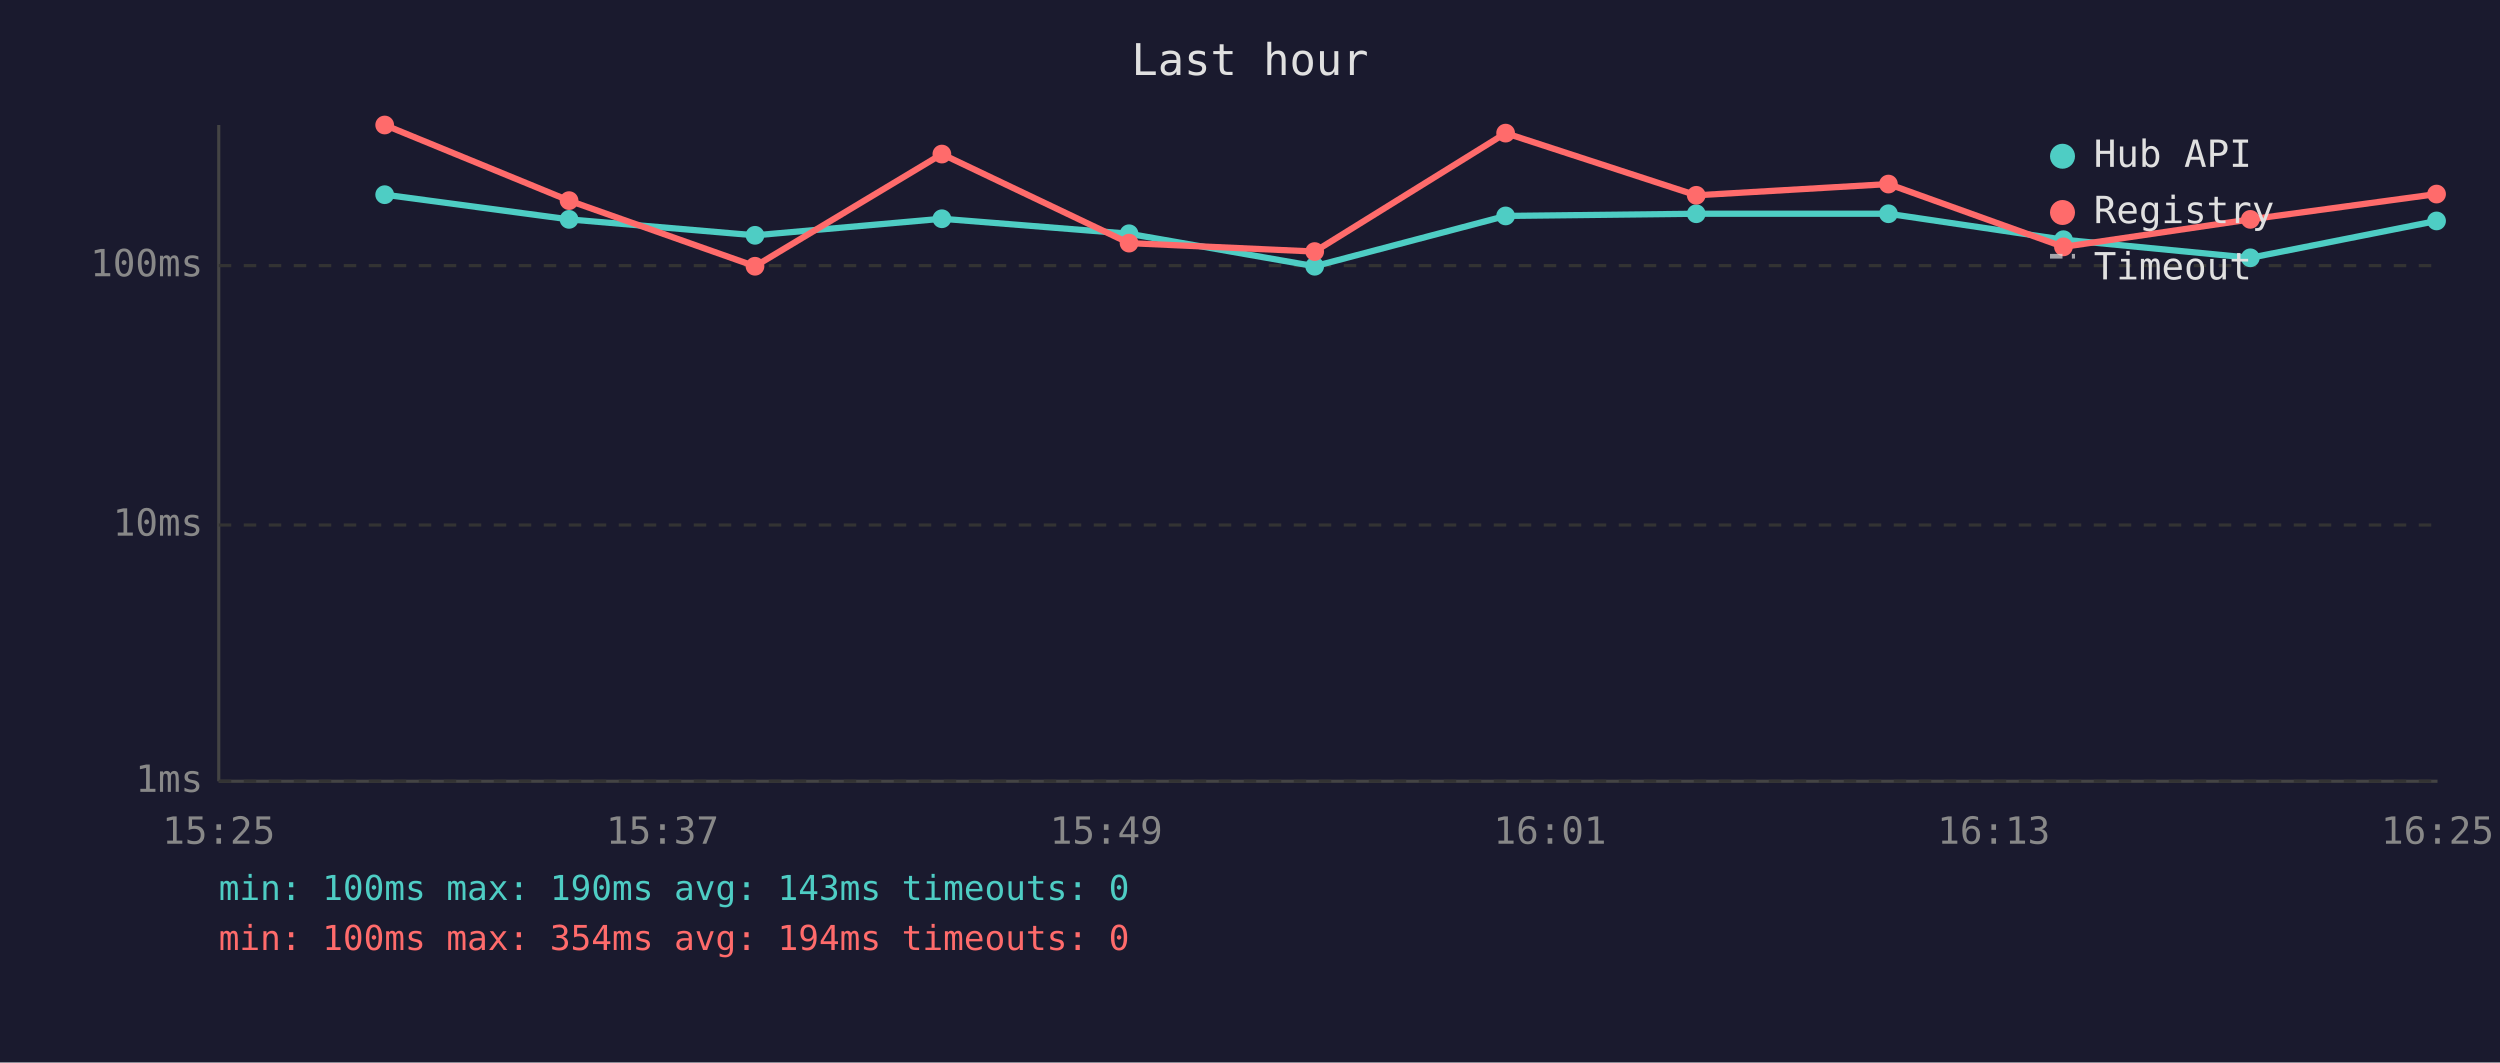
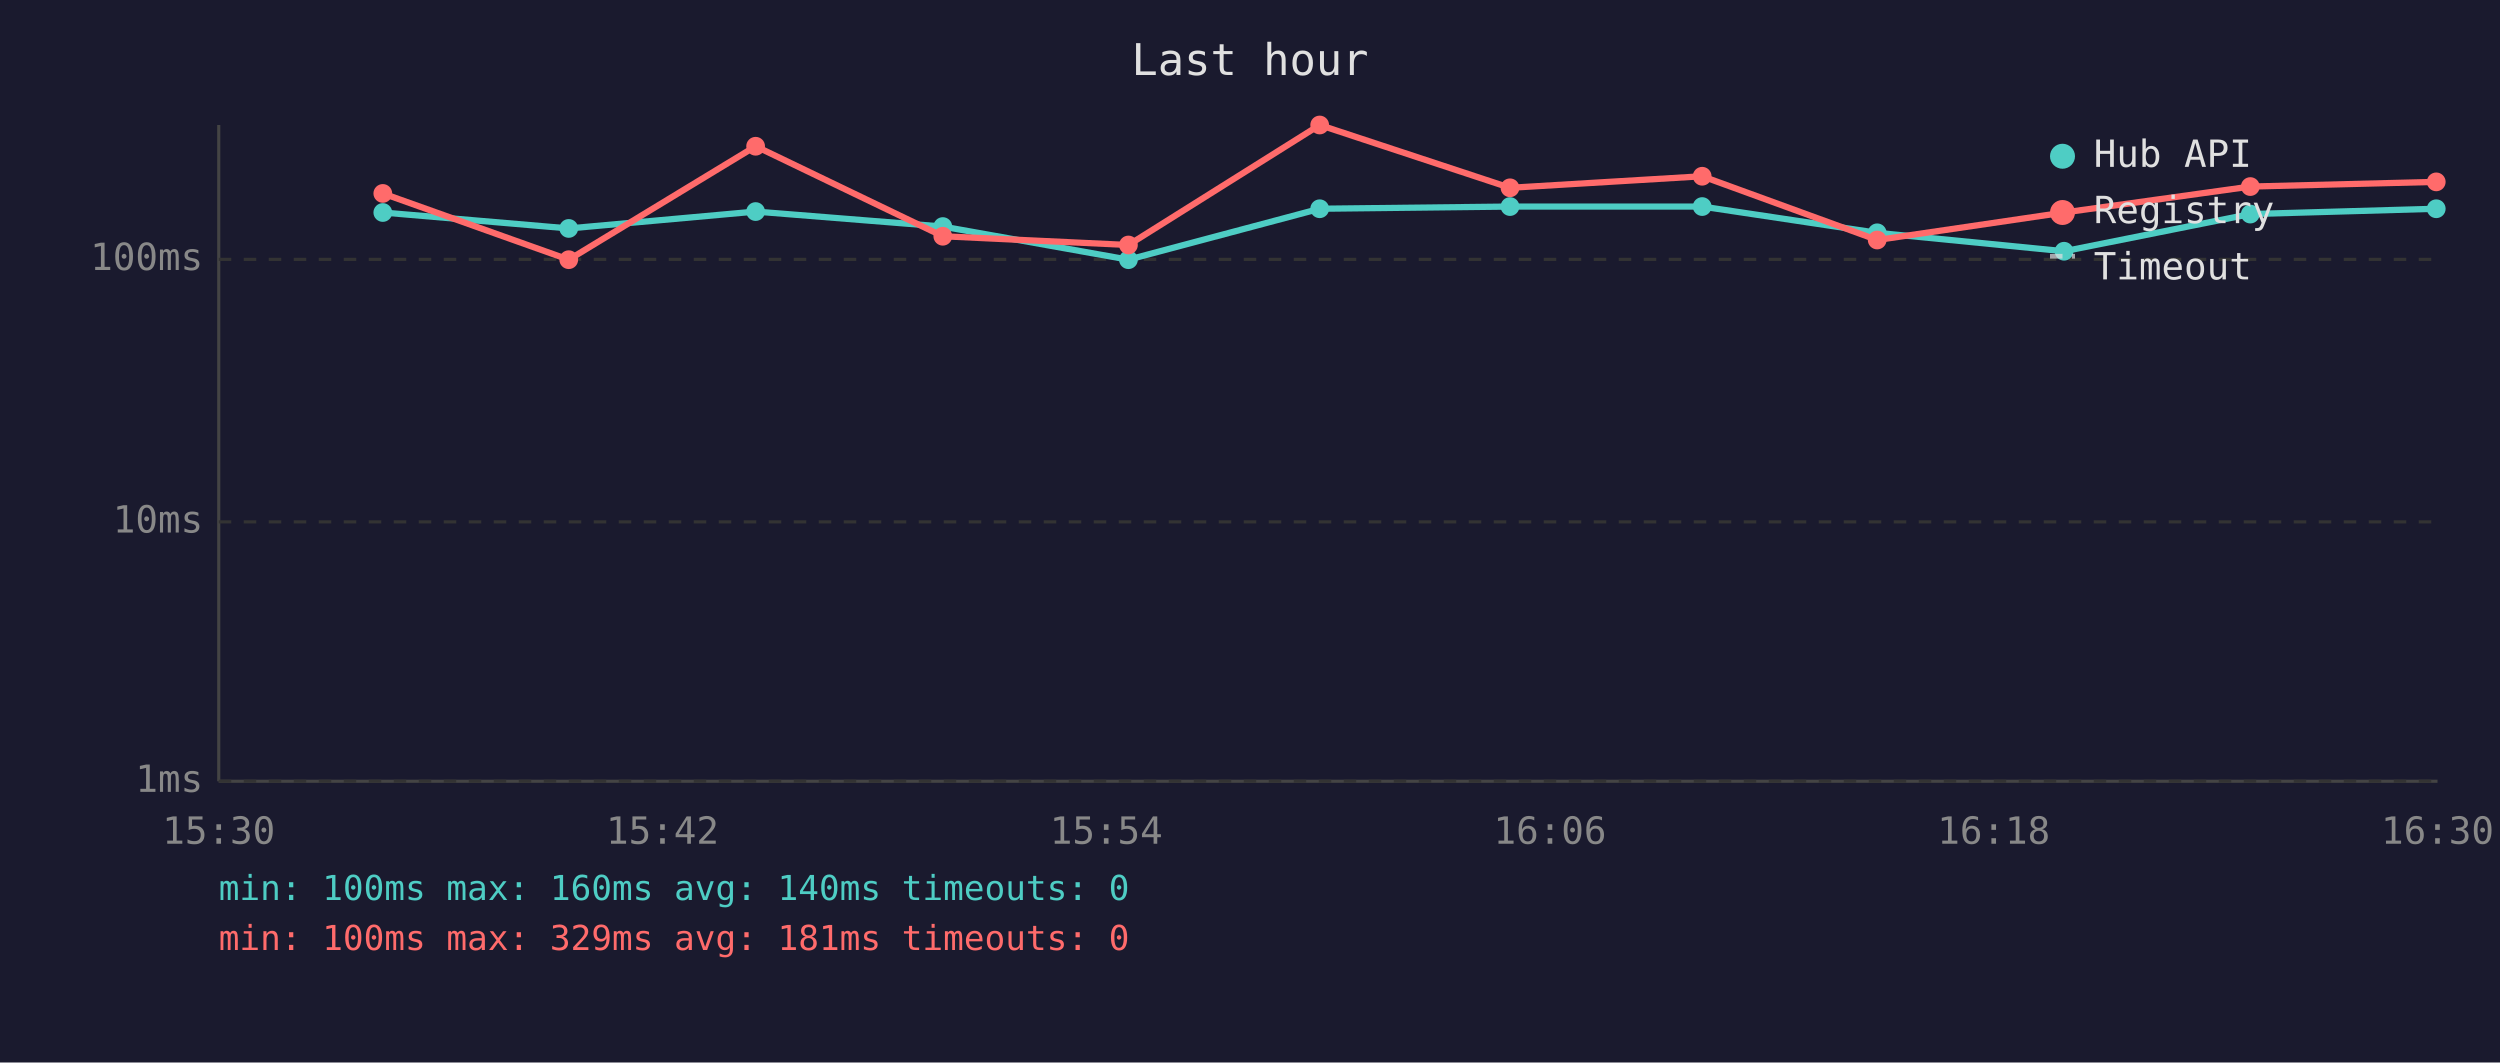
<svg xmlns="http://www.w3.org/2000/svg" viewBox="0 0 800 340" font-family="monospace" font-size="12">
  <rect width="800" height="340" fill="#1a1a2e" />
  <text x="400" y="24" fill="#e0e0e0" font-size="14" text-anchor="middle">Last hour</text>
  <line x1="70" y1="40" x2="70" y2="250" stroke="#444" stroke-width="1" />
  <line x1="70" y1="250" x2="780" y2="250" stroke="#444" stroke-width="1" />
  <line x1="70" y1="250" x2="780" y2="250" stroke="#333" stroke-width="1" stroke-dasharray="4" />
  <text x="65" y="250" fill="#888" text-anchor="end" dominant-baseline="middle">1ms</text>
-   <line x1="70" y1="168" x2="780" y2="168" stroke="#333" stroke-width="1" stroke-dasharray="4" />
-   <text x="65" y="168" fill="#888" text-anchor="end" dominant-baseline="middle">10ms</text>
-   <line x1="70" y1="85" x2="780" y2="85" stroke="#333" stroke-width="1" stroke-dasharray="4" />
-   <text x="65" y="85" fill="#888" text-anchor="end" dominant-baseline="middle">100ms</text>
-   <text x="70" y="270" fill="#888" text-anchor="middle">15:25</text>
-   <text x="212" y="270" fill="#888" text-anchor="middle">15:37</text>
-   <text x="354" y="270" fill="#888" text-anchor="middle">15:49</text>
-   <text x="496" y="270" fill="#888" text-anchor="middle">16:01</text>
-   <text x="638" y="270" fill="#888" text-anchor="middle">16:13</text>
-   <text x="780" y="270" fill="#888" text-anchor="middle">16:25</text>
-   <polyline points="123.1,62.3 182.1,70.2 241.6,75.3 301.4,70.0 361.3,74.8 420.7,85.2 481.8,69.1 542.8,68.4 604.3,68.4 660.3,76.7 720.1,82.5 779.7,70.7" fill="none" stroke="#4ecdc4" stroke-width="2" opacity="1" />
-   <circle cx="123.1" cy="62.3" r="3" fill="#4ecdc4" />
-   <circle cx="182.1" cy="70.2" r="3" fill="#4ecdc4" />
-   <circle cx="241.6" cy="75.3" r="3" fill="#4ecdc4" />
-   <circle cx="301.4" cy="70.0" r="3" fill="#4ecdc4" />
-   <circle cx="361.3" cy="74.8" r="3" fill="#4ecdc4" />
-   <circle cx="420.7" cy="85.2" r="3" fill="#4ecdc4" />
-   <circle cx="481.8" cy="69.1" r="3" fill="#4ecdc4" />
-   <circle cx="542.8" cy="68.4" r="3" fill="#4ecdc4" />
-   <circle cx="604.3" cy="68.4" r="3" fill="#4ecdc4" />
-   <circle cx="660.3" cy="76.7" r="3" fill="#4ecdc4" />
-   <circle cx="720.1" cy="82.5" r="3" fill="#4ecdc4" />
-   <circle cx="779.7" cy="70.7" r="3" fill="#4ecdc4" />
-   <polyline points="123.1,40.0 182.1,64.2 241.6,85.2 301.4,49.3 361.3,77.8 420.7,80.5 481.8,42.6 542.8,62.5 604.3,58.9 660.3,79.0 720.1,70.2 779.7,62.1" fill="none" stroke="#ff6b6b" stroke-width="2" opacity="1" />
-   <circle cx="123.1" cy="40.0" r="3" fill="#ff6b6b" />
-   <circle cx="182.1" cy="64.2" r="3" fill="#ff6b6b" />
-   <circle cx="241.6" cy="85.2" r="3" fill="#ff6b6b" />
-   <circle cx="301.4" cy="49.3" r="3" fill="#ff6b6b" />
-   <circle cx="361.3" cy="77.8" r="3" fill="#ff6b6b" />
-   <circle cx="420.7" cy="80.5" r="3" fill="#ff6b6b" />
-   <circle cx="481.8" cy="42.6" r="3" fill="#ff6b6b" />
-   <circle cx="542.8" cy="62.5" r="3" fill="#ff6b6b" />
-   <circle cx="604.3" cy="58.9" r="3" fill="#ff6b6b" />
-   <circle cx="660.3" cy="79.0" r="3" fill="#ff6b6b" />
-   <circle cx="720.1" cy="70.2" r="3" fill="#ff6b6b" />
-   <circle cx="779.7" cy="62.1" r="3" fill="#ff6b6b" />
+   <line x1="70" y1="167" x2="780" y2="167" stroke="#333" stroke-width="1" stroke-dasharray="4" />
+   <text x="65" y="167" fill="#888" text-anchor="end" dominant-baseline="middle">10ms</text>
+   <line x1="70" y1="83" x2="780" y2="83" stroke="#333" stroke-width="1" stroke-dasharray="4" />
+   <text x="65" y="83" fill="#888" text-anchor="end" dominant-baseline="middle">100ms</text>
+   <text x="70" y="270" fill="#888" text-anchor="middle">15:30</text>
+   <text x="212" y="270" fill="#888" text-anchor="middle">15:42</text>
+   <text x="354" y="270" fill="#888" text-anchor="middle">15:54</text>
+   <text x="496" y="270" fill="#888" text-anchor="middle">16:06</text>
+   <text x="638" y="270" fill="#888" text-anchor="middle">16:18</text>
+   <text x="780" y="270" fill="#888" text-anchor="middle">16:30</text>
+   <polyline points="122.5,68.0 182.0,73.1 241.8,67.7 301.7,72.5 361.1,83.1 422.3,66.8 483.2,66.1 544.7,66.1 600.7,74.5 660.5,80.4 720.1,68.5 779.6,66.8" fill="none" stroke="#4ecdc4" stroke-width="2" opacity="1" />
+   <circle cx="122.5" cy="68.0" r="3" fill="#4ecdc4" />
+   <circle cx="182.0" cy="73.1" r="3" fill="#4ecdc4" />
+   <circle cx="241.8" cy="67.7" r="3" fill="#4ecdc4" />
+   <circle cx="301.7" cy="72.5" r="3" fill="#4ecdc4" />
+   <circle cx="361.1" cy="83.1" r="3" fill="#4ecdc4" />
+   <circle cx="422.3" cy="66.8" r="3" fill="#4ecdc4" />
+   <circle cx="483.2" cy="66.1" r="3" fill="#4ecdc4" />
+   <circle cx="544.7" cy="66.1" r="3" fill="#4ecdc4" />
+   <circle cx="600.7" cy="74.5" r="3" fill="#4ecdc4" />
+   <circle cx="660.5" cy="80.4" r="3" fill="#4ecdc4" />
+   <circle cx="720.1" cy="68.5" r="3" fill="#4ecdc4" />
+   <circle cx="779.6" cy="66.8" r="3" fill="#4ecdc4" />
+   <polyline points="122.5,61.9 182.0,83.1 241.8,46.8 301.7,75.6 361.1,78.4 422.3,40.0 483.2,60.1 544.7,56.4 600.7,76.8 660.5,68.0 720.1,59.7 779.6,58.2" fill="none" stroke="#ff6b6b" stroke-width="2" opacity="1" />
+   <circle cx="122.5" cy="61.9" r="3" fill="#ff6b6b" />
+   <circle cx="182.0" cy="83.1" r="3" fill="#ff6b6b" />
+   <circle cx="241.8" cy="46.8" r="3" fill="#ff6b6b" />
+   <circle cx="301.7" cy="75.6" r="3" fill="#ff6b6b" />
+   <circle cx="361.1" cy="78.4" r="3" fill="#ff6b6b" />
+   <circle cx="422.3" cy="40.0" r="3" fill="#ff6b6b" />
+   <circle cx="483.2" cy="60.1" r="3" fill="#ff6b6b" />
+   <circle cx="544.7" cy="56.4" r="3" fill="#ff6b6b" />
+   <circle cx="600.7" cy="76.8" r="3" fill="#ff6b6b" />
+   <circle cx="660.5" cy="68.0" r="3" fill="#ff6b6b" />
+   <circle cx="720.1" cy="59.7" r="3" fill="#ff6b6b" />
+   <circle cx="779.6" cy="58.2" r="3" fill="#ff6b6b" />
  <circle cx="660" cy="50" r="4" fill="#4ecdc4" />
  <text x="670" y="50" fill="#e0e0e0" dominant-baseline="middle">Hub API</text>
  <circle cx="660" cy="68" r="4" fill="#ff6b6b" />
  <text x="670" y="68" fill="#e0e0e0" dominant-baseline="middle">Registry</text>
  <line x1="656" y1="82" x2="664" y2="82" stroke="#e0e0e0" stroke-width="1.5" stroke-dasharray="4,3" opacity="0.7" />
  <text x="670" y="86" fill="#e0e0e0" dominant-baseline="middle">Timeout</text>
-   <text x="70" y="288" fill="#4ecdc4" font-size="11">min: 100ms  max: 190ms  avg: 143ms  timeouts: 0</text>
-   <text x="70" y="304" fill="#ff6b6b" font-size="11">min: 100ms  max: 354ms  avg: 194ms  timeouts: 0</text>
+   <text x="70" y="288" fill="#4ecdc4" font-size="11">min: 100ms  max: 160ms  avg: 140ms  timeouts: 0</text>
+   <text x="70" y="304" fill="#ff6b6b" font-size="11">min: 100ms  max: 329ms  avg: 181ms  timeouts: 0</text>
</svg>
